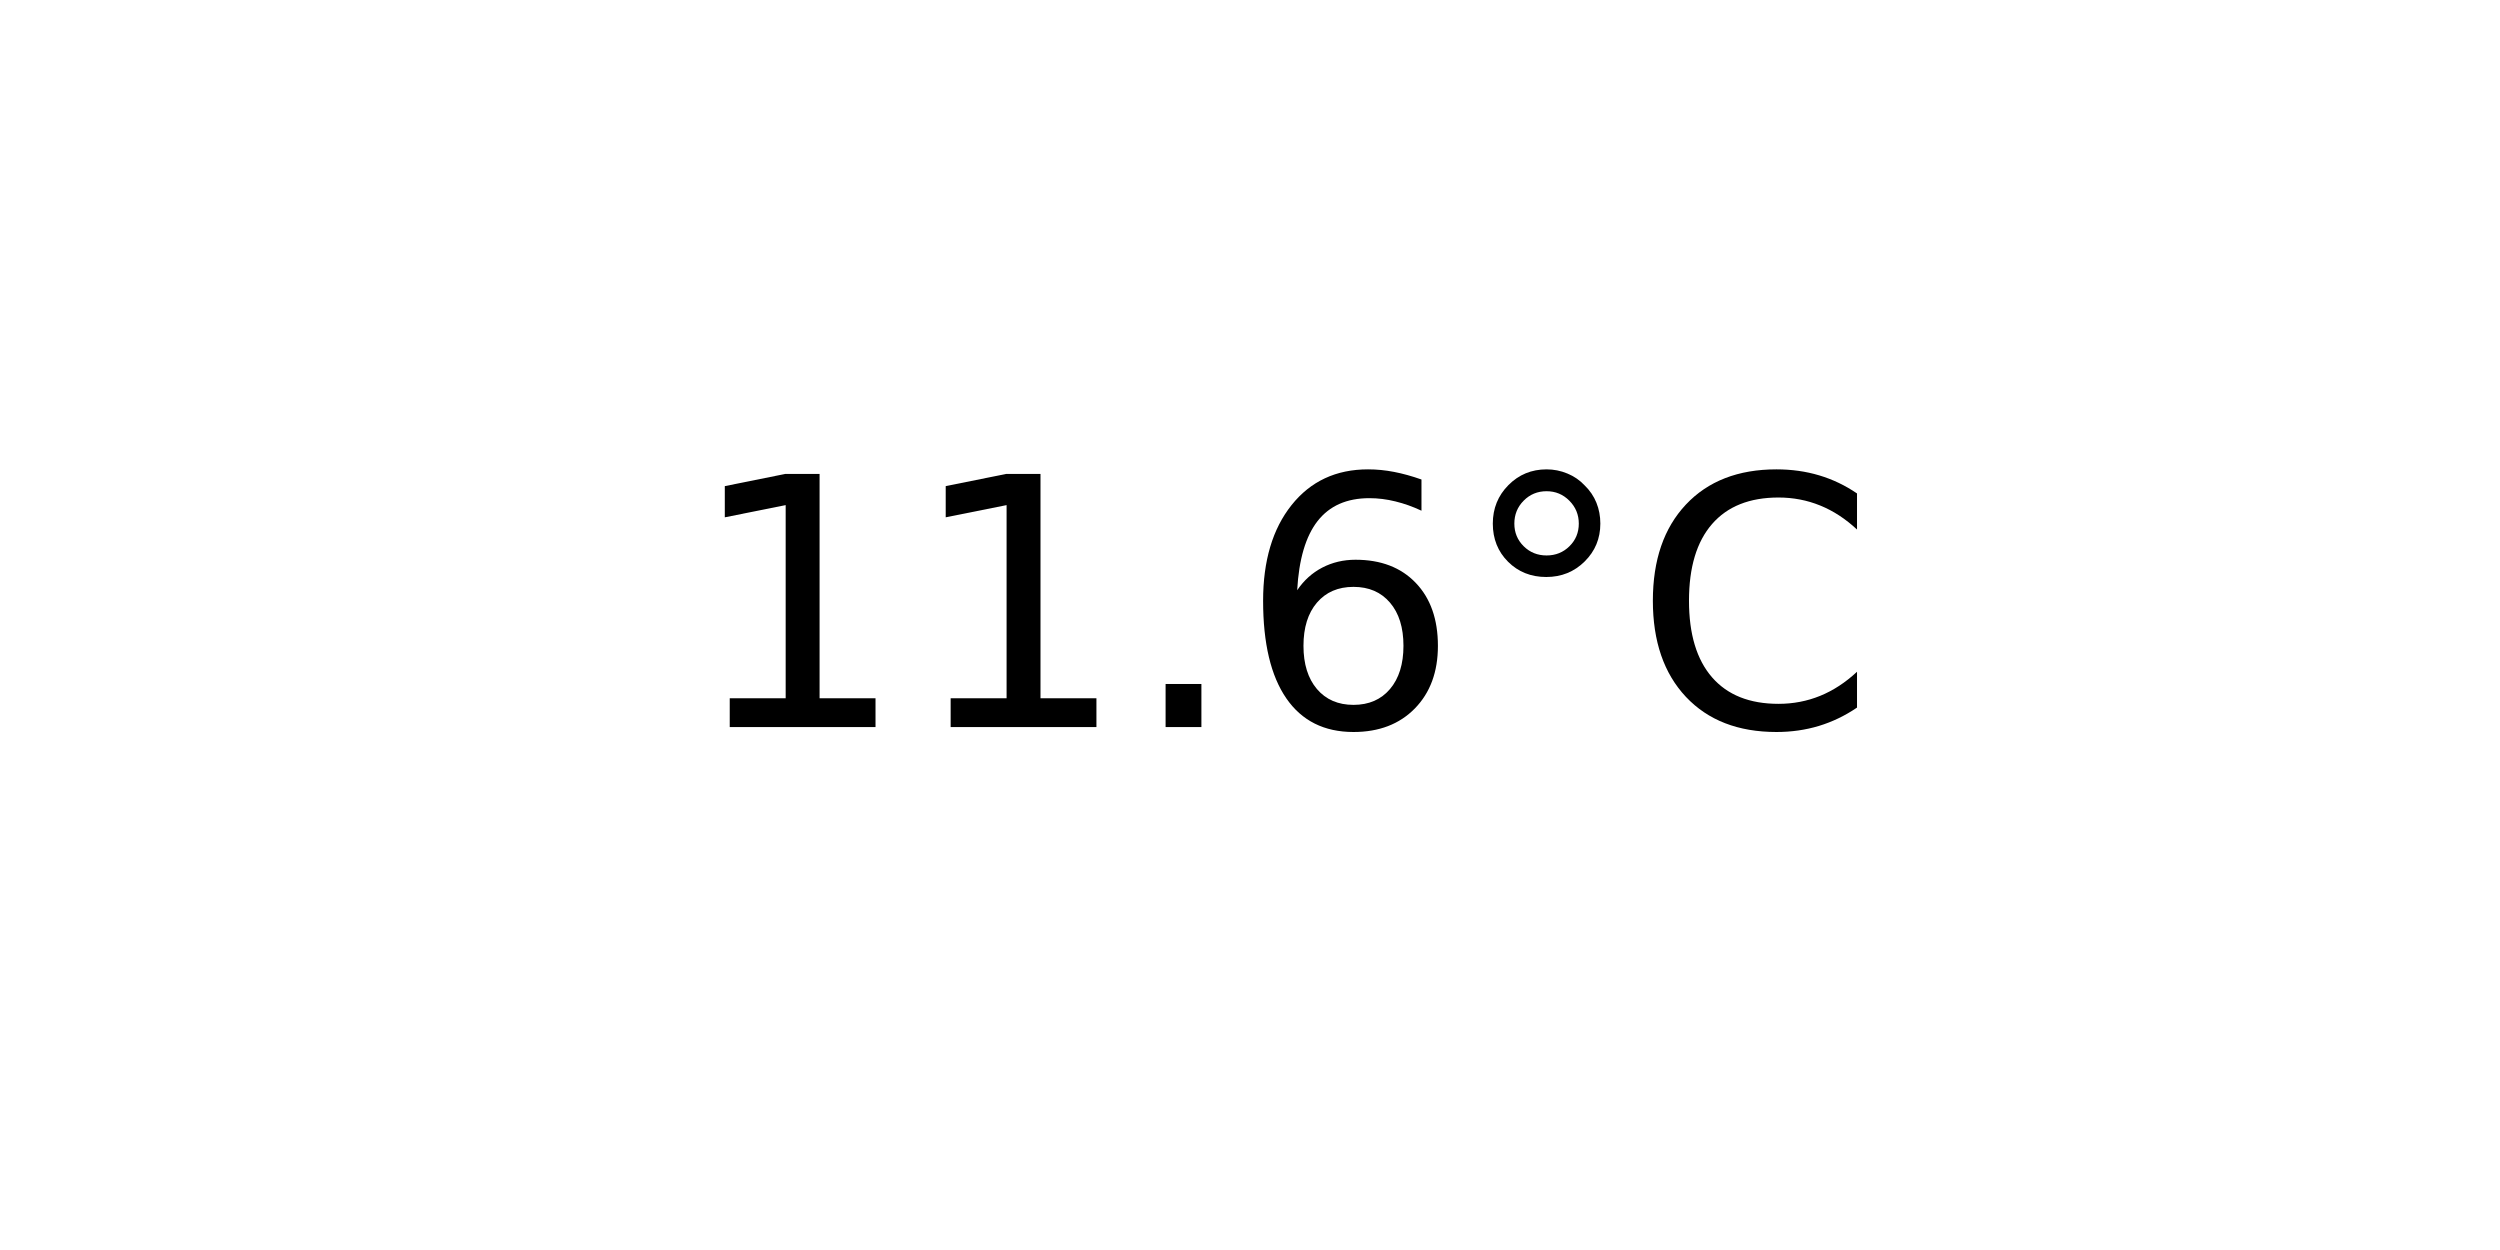
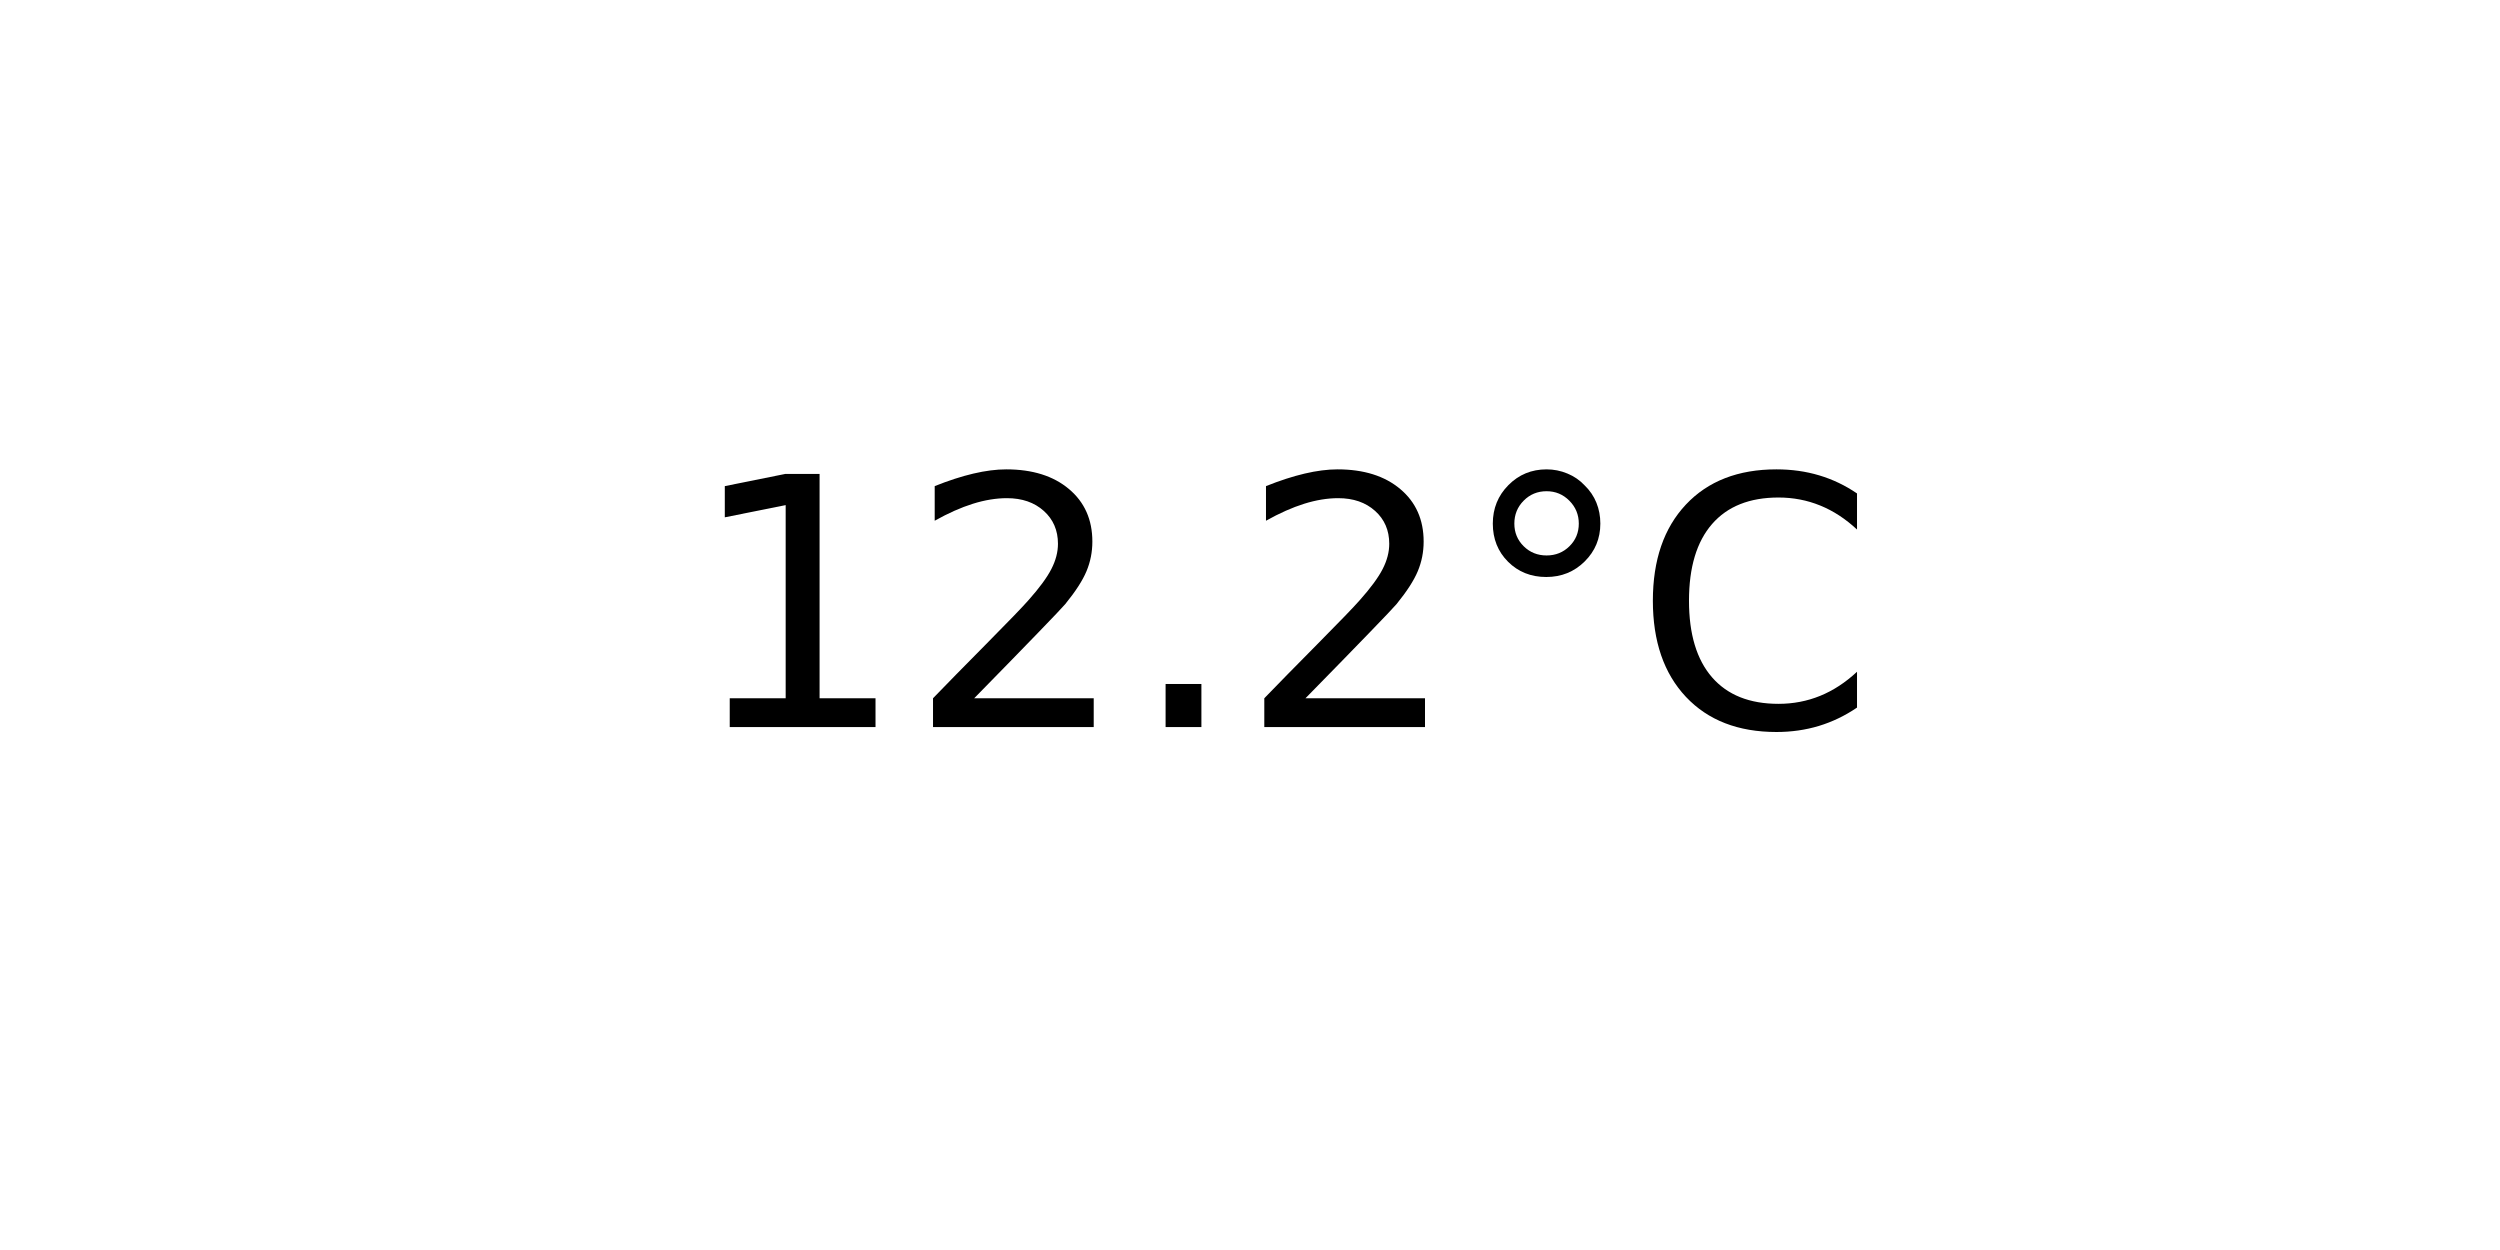
<svg xmlns="http://www.w3.org/2000/svg" xmlns:xlink="http://www.w3.org/1999/xlink" width="72pt" height="36pt" viewBox="0 0 72 36" version="1.1">
  <defs>
    <style type="text/css">*{stroke-linejoin: round; stroke-linecap: butt}</style>
  </defs>
  <g id="figure_1">
    <g id="axes_1">
      <g id="text_1">
        <g transform="translate(19.77578 20.93937) scale(0.1 -0.1)">
          <defs>
            <path id="DejaVuSans-31" d="M 794 531  L 1825 531  L 1825 4091  L 703 3866  L 703 4441  L 1819 4666  L 2450 4666  L 2450 531  L 3481 531  L 3481 0  L 794 0  L 794 531  z " transform="scale(0.015625)" />
+             <path id="DejaVuSans-32" d="M 1228 531  L 3431 531  L 3431 0  L 469 0  L 469 531  Q 828 903 1448 1529  Q 2069 2156 2228 2338  Q 2531 2678 2651 2914  Q 2772 3150 2772 3378  Q 2772 3750 2511 3984  Q 2250 4219 1831 4219  Q 1534 4219 1204 4116  Q 875 4013 500 3803  L 500 4441  Q 881 4594 1212 4672  Q 1544 4750 1819 4750  Q 2544 4750 2975 4387  Q 3406 4025 3406 3419  Q 3406 3131 3298 2873  Q 3191 2616 2906 2266  Q 2828 2175 2409 1742  Q 1991 1309 1228 531  z " transform="scale(0.015625)" />
            <path id="DejaVuSans-2e" d="M 684 794  L 1344 794  L 1344 0  L 684 0  L 684 794  z " transform="scale(0.015625)" />
-             <path id="DejaVuSans-36" d="M 2113 2584  Q 1688 2584 1439 2293  Q 1191 2003 1191 1497  Q 1191 994 1439 701  Q 1688 409 2113 409  Q 2538 409 2786 701  Q 3034 994 3034 1497  Q 3034 2003 2786 2293  Q 2538 2584 2113 2584  z M 3366 4563  L 3366 3988  Q 3128 4100 2886 4159  Q 2644 4219 2406 4219  Q 1781 4219 1451 3797  Q 1122 3375 1075 2522  Q 1259 2794 1537 2939  Q 1816 3084 2150 3084  Q 2853 3084 3261 2657  Q 3669 2231 3669 1497  Q 3669 778 3244 343  Q 2819 -91 2113 -91  Q 1303 -91 875 529  Q 447 1150 447 2328  Q 447 3434 972 4092  Q 1497 4750 2381 4750  Q 2619 4750 2861 4703  Q 3103 4656 3366 4563  z " transform="scale(0.015625)" />
            <path id="DejaVuSans-b0" d="M 1600 4347  Q 1350 4347 1178 4173  Q 1006 4000 1006 3750  Q 1006 3503 1178 3333  Q 1350 3163 1600 3163  Q 1850 3163 2022 3333  Q 2194 3503 2194 3750  Q 2194 3997 2020 4172  Q 1847 4347 1600 4347  z M 1600 4750  Q 1800 4750 1984 4673  Q 2169 4597 2303 4453  Q 2447 4313 2519 4134  Q 2591 3956 2591 3750  Q 2591 3338 2302 3052  Q 2013 2766 1594 2766  Q 1172 2766 890 3047  Q 609 3328 609 3750  Q 609 4169 896 4459  Q 1184 4750 1600 4750  z " transform="scale(0.015625)" />
            <path id="DejaVuSans-43" d="M 4122 4306  L 4122 3641  Q 3803 3938 3442 4084  Q 3081 4231 2675 4231  Q 1875 4231 1450 3742  Q 1025 3253 1025 2328  Q 1025 1406 1450 917  Q 1875 428 2675 428  Q 3081 428 3442 575  Q 3803 722 4122 1019  L 4122 359  Q 3791 134 3420 21  Q 3050 -91 2638 -91  Q 1578 -91 968 557  Q 359 1206 359 2328  Q 359 3453 968 4101  Q 1578 4750 2638 4750  Q 3056 4750 3426 4639  Q 3797 4528 4122 4306  z " transform="scale(0.015625)" />
          </defs>
          <use xlink:href="#DejaVuSans-31" />
-           <use xlink:href="#DejaVuSans-31" x="63.623" />
+           <use xlink:href="#DejaVuSans-32" x="63.623" />
          <use xlink:href="#DejaVuSans-2e" x="127.246" />
-           <use xlink:href="#DejaVuSans-36" x="159.033" />
+           <use xlink:href="#DejaVuSans-32" x="159.033" />
          <use xlink:href="#DejaVuSans-b0" x="222.656" />
          <use xlink:href="#DejaVuSans-43" x="272.656" />
        </g>
      </g>
    </g>
  </g>
</svg>
